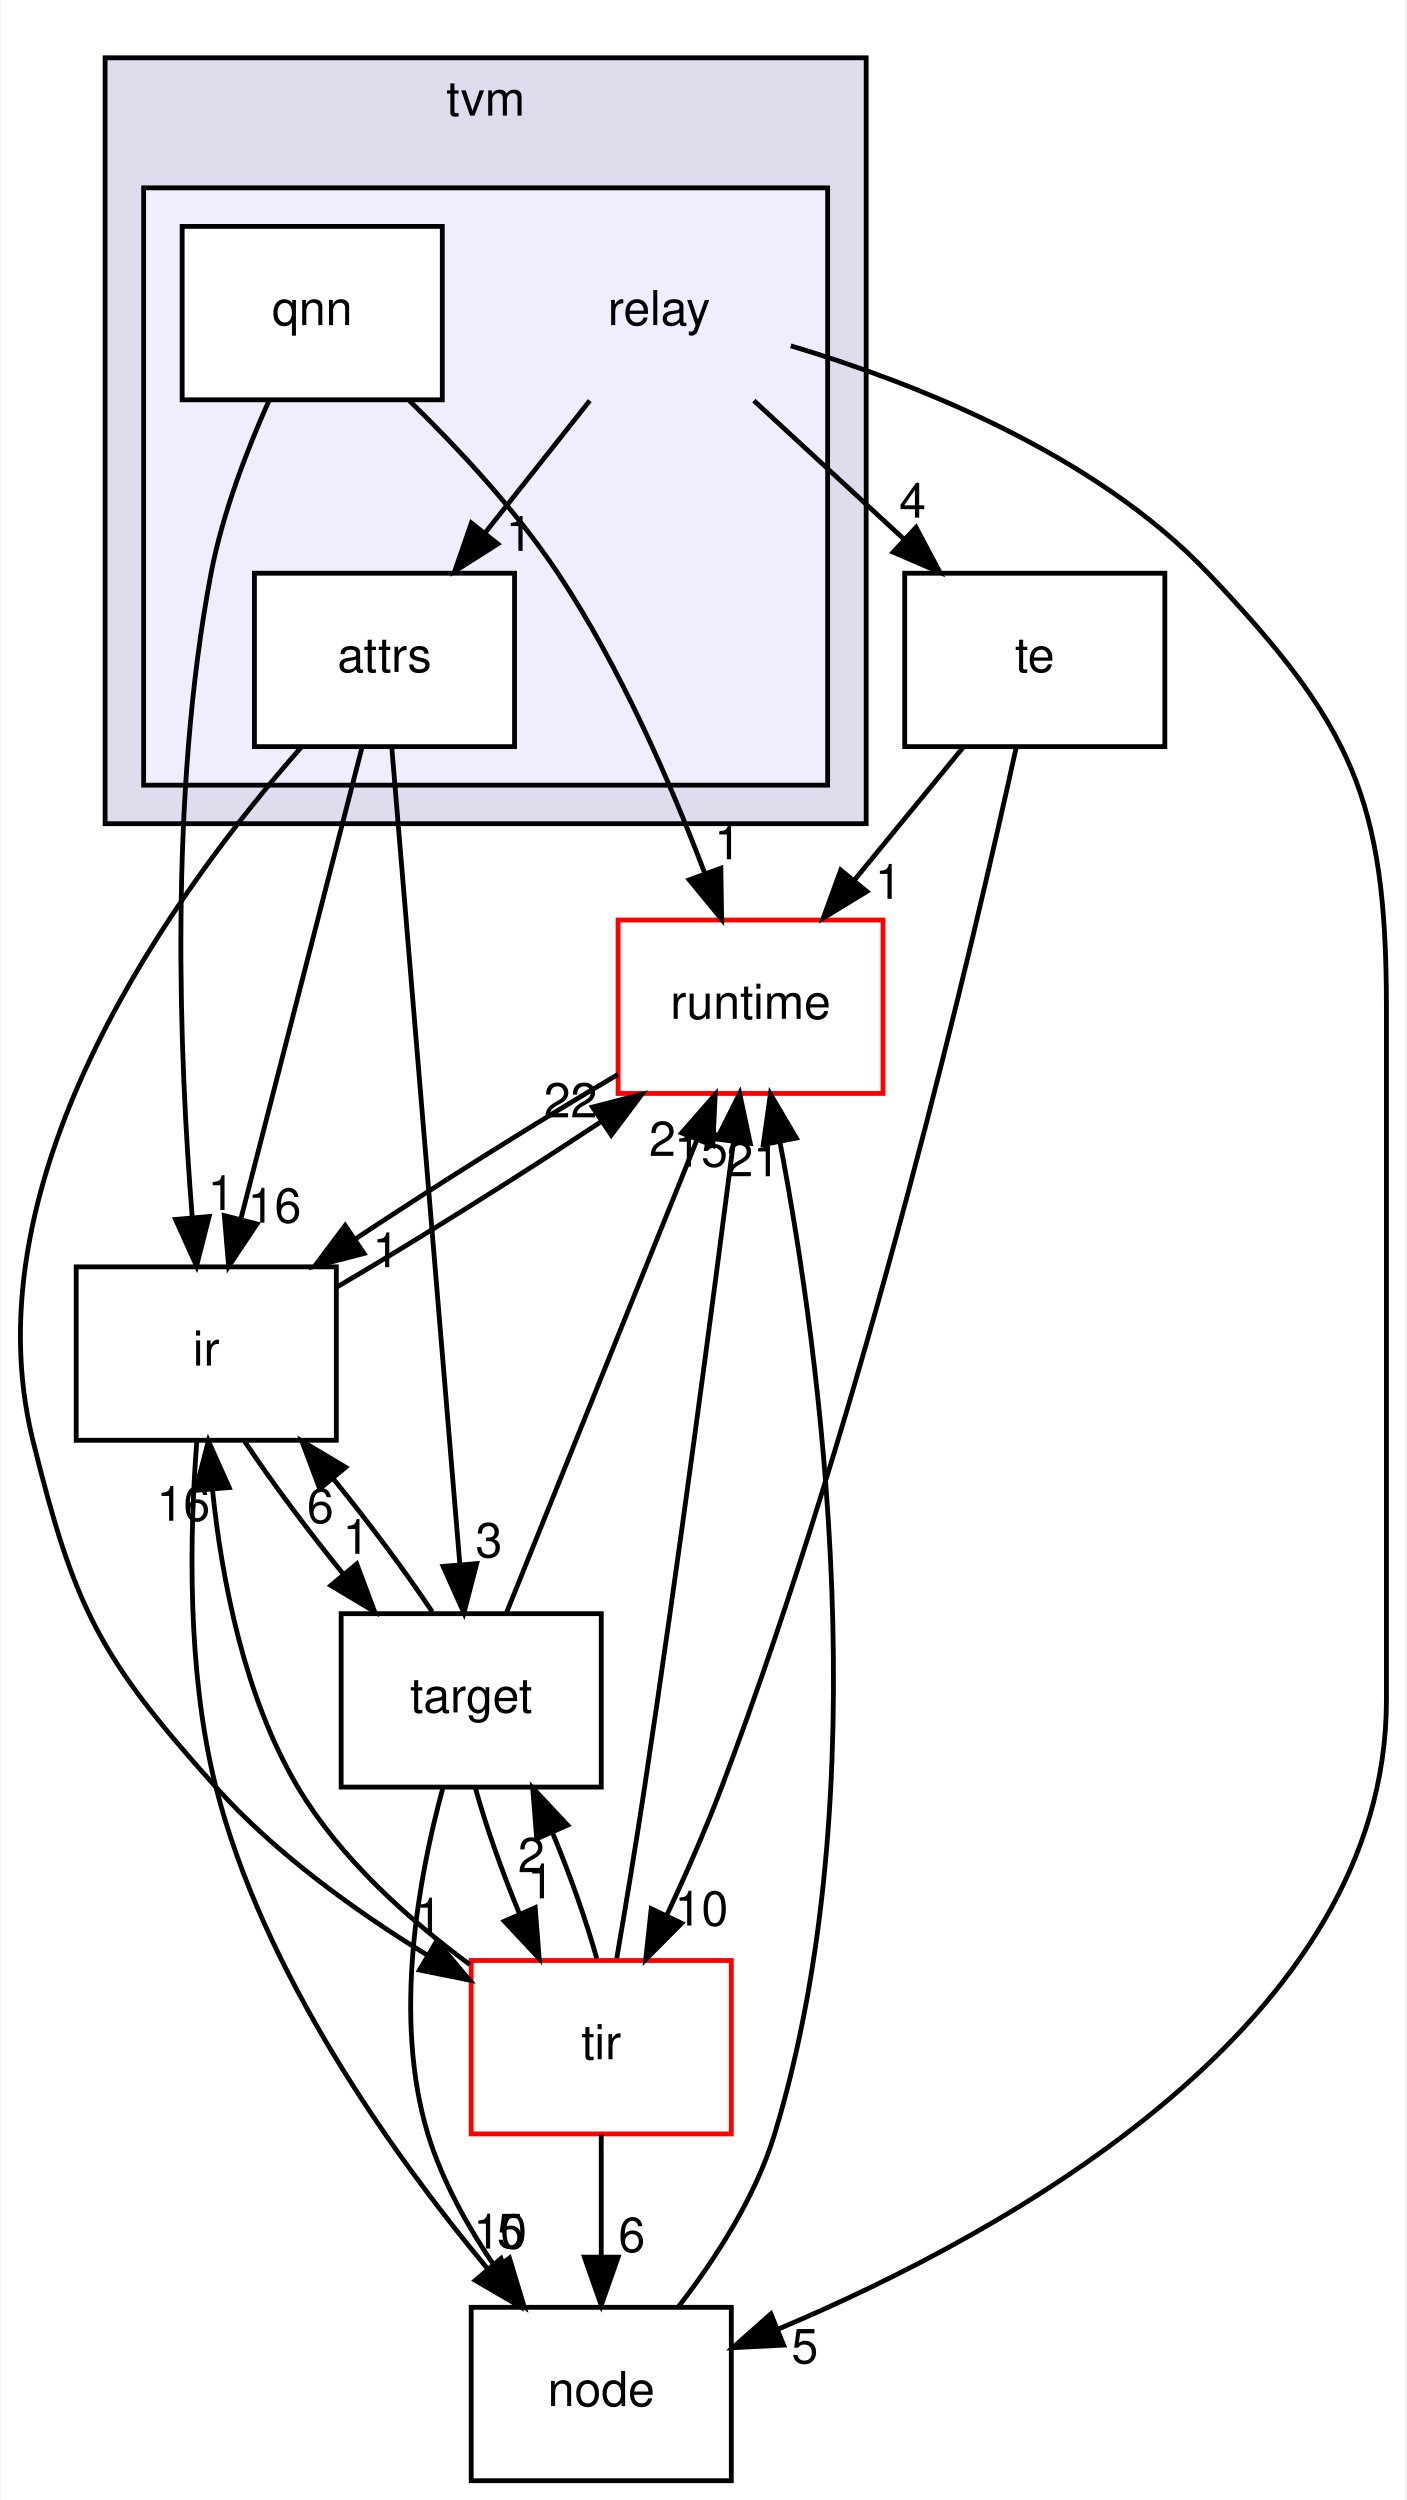
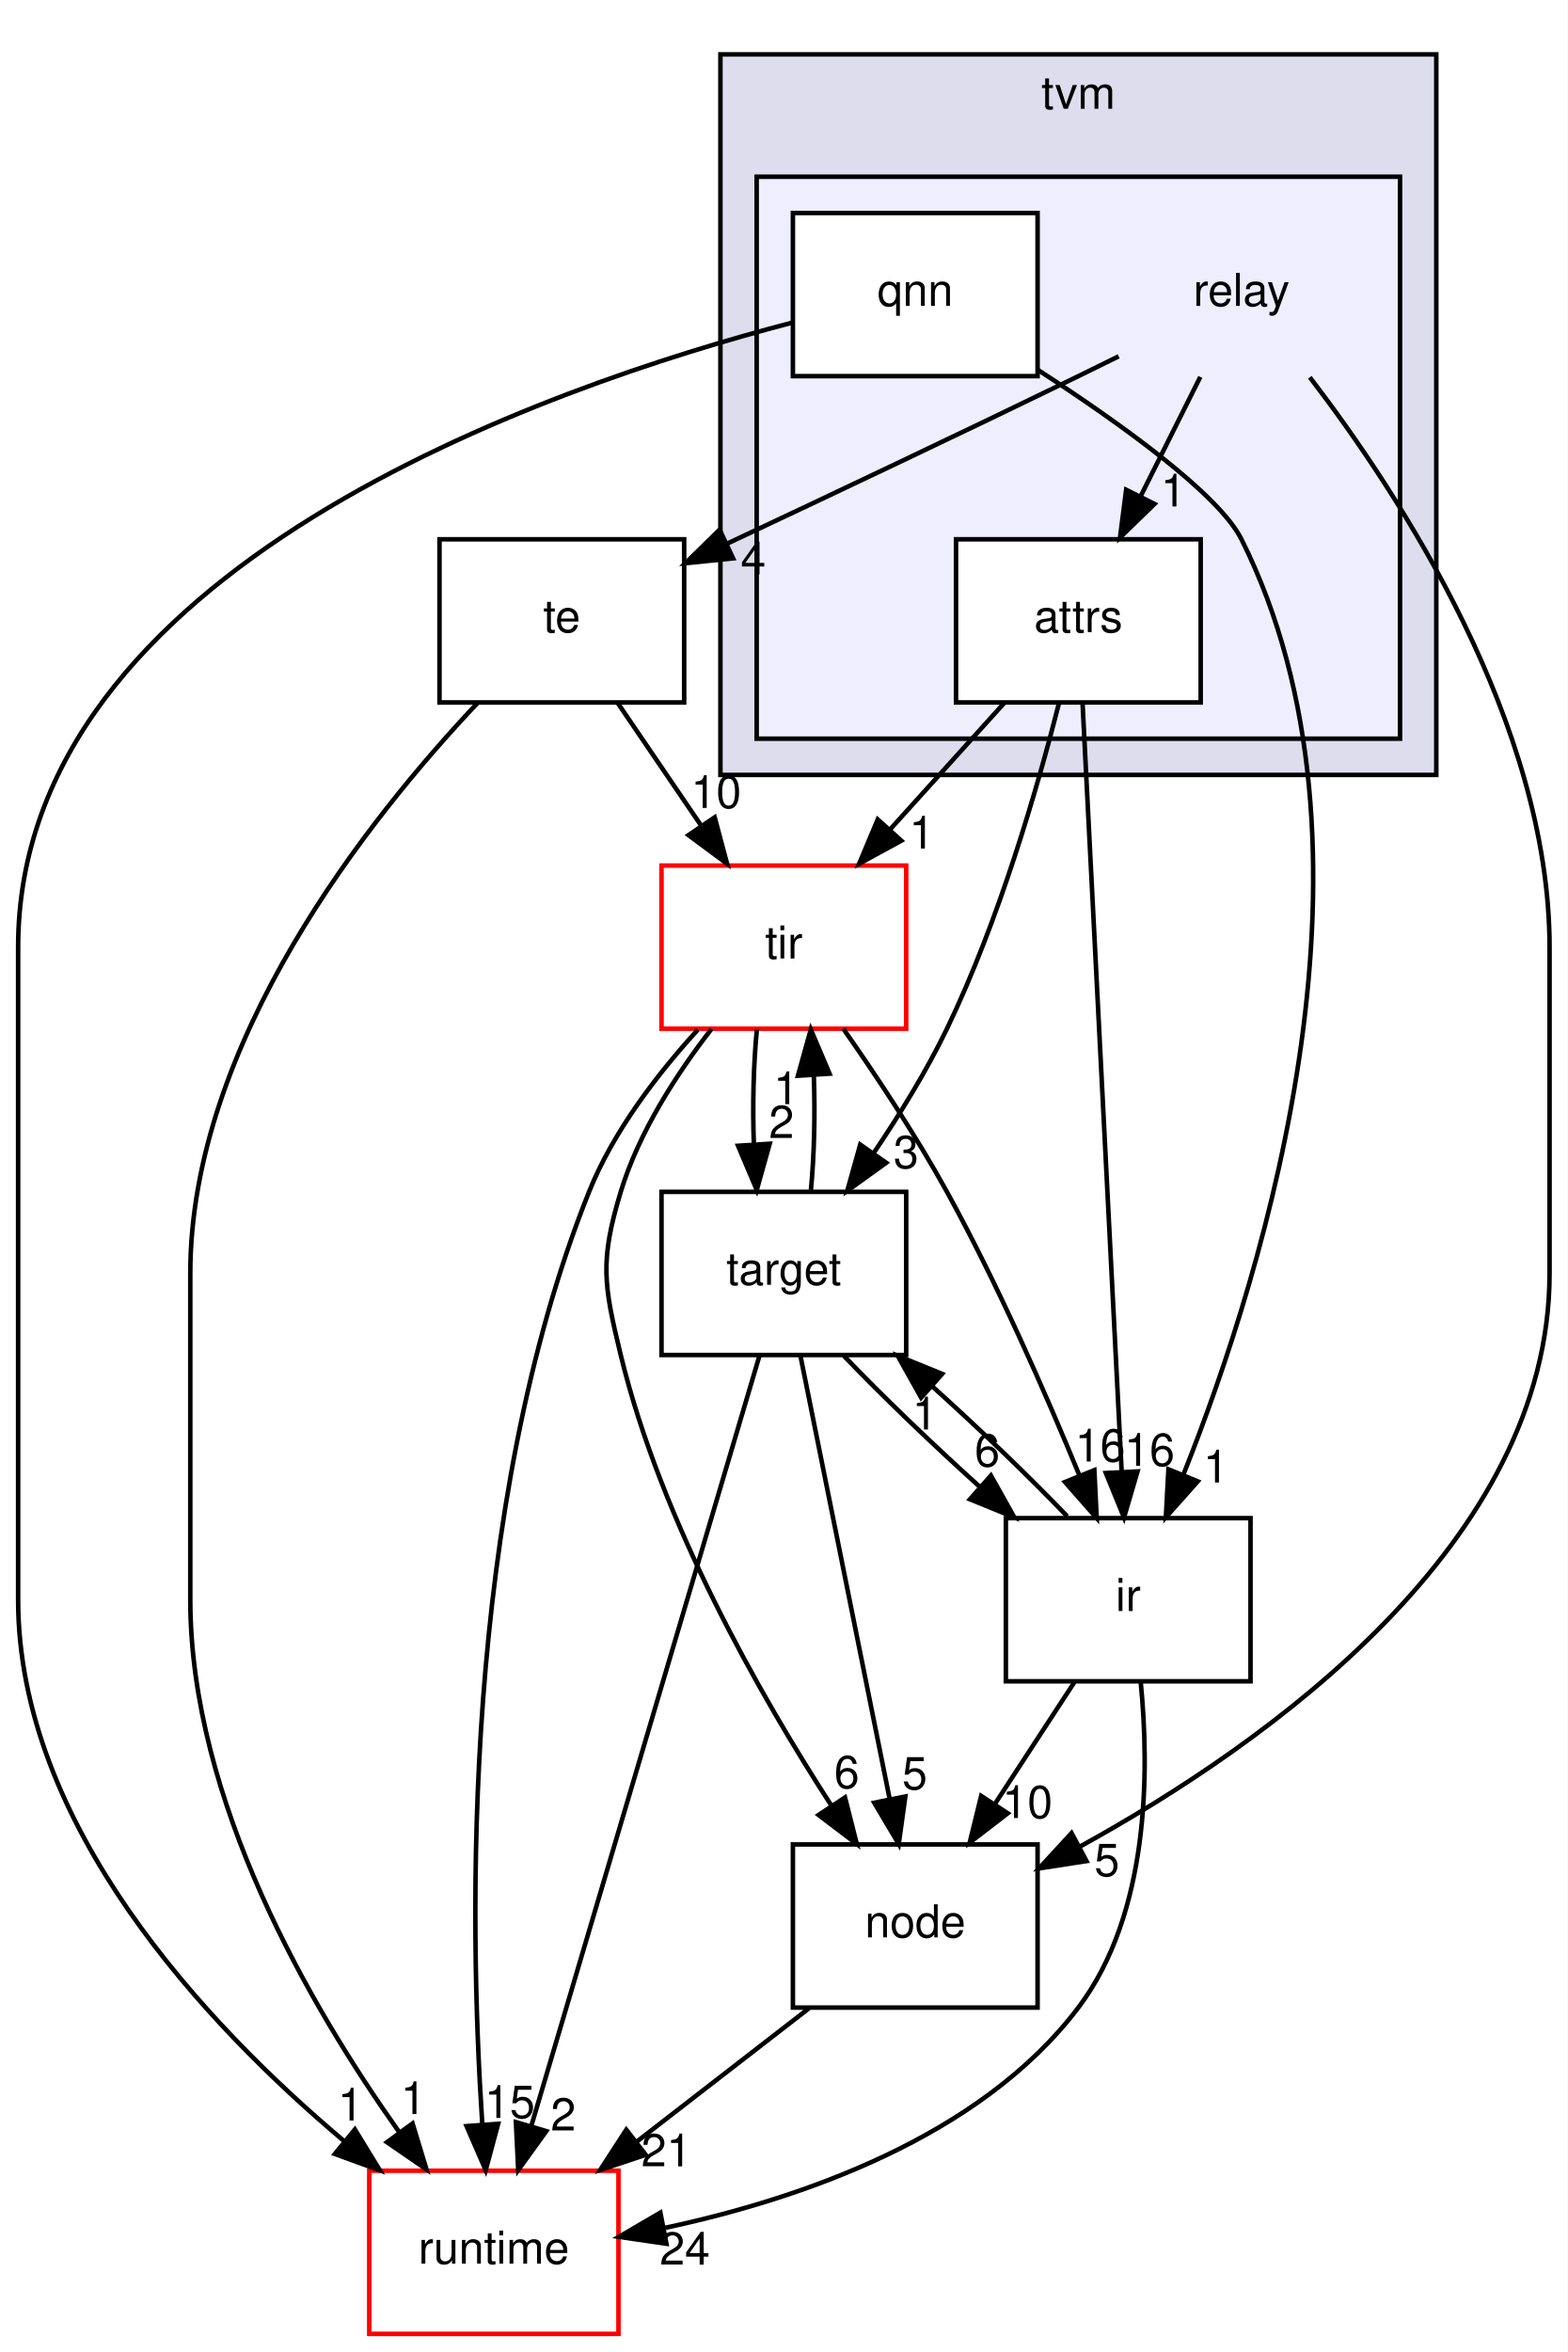
- <svg xmlns="http://www.w3.org/2000/svg" xmlns:xlink="http://www.w3.org/1999/xlink" width="292pt" height="519pt" viewBox="0.00 0.00 291.64 519.00">
+ <svg xmlns="http://www.w3.org/2000/svg" xmlns:xlink="http://www.w3.org/1999/xlink" width="346pt" height="519pt" viewBox="0.00 0.00 346.00 519.00">
  <g id="graph0" class="graph" transform="scale(1 1) rotate(0) translate(4 515)">
-     <polygon fill="#ffffff" stroke="transparent" points="-4,4 -4,-515 287.639,-515 287.639,4 -4,4" />
+     <polygon fill="#ffffff" stroke="transparent" points="-4,4 -4,-515 342,-515 342,4 -4,4" />
    <g id="clust1" class="cluster">
      <g id="a_clust1">
        <a xlink:href="dir_b4c7d8e826c599ba55146c099a14beb5.html" target="_top" xlink:title="tvm">
-           <polygon fill="#ddddee" stroke="#000000" points="17.639,-344 17.639,-503 175.639,-503 175.639,-344 17.639,-344" />
-           <text text-anchor="middle" x="96.639" y="-491" font-family="Helvetica,sans-Serif" font-size="10.00" fill="#000000">tvm</text>
+           <polygon fill="#ddddee" stroke="#000000" points="155,-344 155,-503 313,-503 313,-344 155,-344" />
+           <text text-anchor="middle" x="234" y="-491" font-family="Helvetica,sans-Serif" font-size="10.00" fill="#000000">tvm</text>
        </a>
      </g>
    </g>
    <g id="clust2" class="cluster">
      <g id="a_clust2">
        <a xlink:href="dir_63946bee875c6d52bce55e72a67a86ad.html" target="_top">
-           <polygon fill="#eeeeff" stroke="#000000" points="25.639,-352 25.639,-476 167.639,-476 167.639,-352 25.639,-352" />
+           <polygon fill="#eeeeff" stroke="#000000" points="163,-352 163,-476 305,-476 305,-352 163,-352" />
        </a>
      </g>
    </g>
    <g id="node1" class="node">
-       <text text-anchor="middle" x="132.639" y="-447.5" font-family="Helvetica,sans-Serif" font-size="10.00" fill="#000000">relay</text>
+       <text text-anchor="middle" x="270" y="-447.5" font-family="Helvetica,sans-Serif" font-size="10.00" fill="#000000">relay</text>
    </g>
    <g id="node2" class="node">
      <g id="a_node2">
        <a xlink:href="dir_519be2d4a83a987dbf989f1de527b870.html" target="_top" xlink:title="attrs">
-           <polygon fill="#ffffff" stroke="#000000" points="102.639,-396 48.639,-396 48.639,-360 102.639,-360 102.639,-396" />
-           <text text-anchor="middle" x="75.639" y="-375.5" font-family="Helvetica,sans-Serif" font-size="10.00" fill="#000000">attrs</text>
+           <polygon fill="#ffffff" stroke="#000000" points="261,-396 207,-396 207,-360 261,-360 261,-396" />
+           <text text-anchor="middle" x="234" y="-375.5" font-family="Helvetica,sans-Serif" font-size="10.00" fill="#000000">attrs</text>
        </a>
      </g>
    </g>
    <g id="edge1" class="edge">
-       <path fill="none" stroke="#000000" d="M118.256,-431.831C111.691,-423.539 103.788,-413.557 96.581,-404.453" />
-       <polygon fill="#000000" stroke="#000000" points="99.168,-402.081 90.216,-396.413 93.679,-406.426 99.168,-402.081" />
+       <path fill="none" stroke="#000000" d="M260.916,-431.831C256.938,-423.877 252.185,-414.369 247.786,-405.572" />
+       <polygon fill="#000000" stroke="#000000" points="250.809,-403.792 243.207,-396.413 244.548,-406.923 250.809,-403.792" />
      <g id="a_edge1-headlabel">
-         <a xlink:href="dir_000005_000014.html" target="_top" xlink:title="1">
-           <text text-anchor="middle" x="103.625" y="-400.637" font-family="Helvetica,sans-Serif" font-size="10.00" fill="#000000">1</text>
+         <a xlink:href="dir_000005_000013.html" target="_top" xlink:title="1">
+           <text text-anchor="middle" x="254.956" y="-403.238" font-family="Helvetica,sans-Serif" font-size="10.00" fill="#000000">1</text>
        </a>
      </g>
    </g>
    <g id="node4" class="node">
      <g id="a_node4">
        <a xlink:href="dir_f97d855a3173728370e632aa77170e34.html" target="_top" xlink:title="te">
-           <polygon fill="none" stroke="#000000" points="237.639,-396 183.639,-396 183.639,-360 237.639,-360 237.639,-396" />
-           <text text-anchor="middle" x="210.639" y="-375.5" font-family="Helvetica,sans-Serif" font-size="10.00" fill="#000000">te</text>
+           <polygon fill="none" stroke="#000000" points="147,-396 93,-396 93,-360 147,-360 147,-396" />
+           <text text-anchor="middle" x="120" y="-375.5" font-family="Helvetica,sans-Serif" font-size="10.00" fill="#000000">te</text>
        </a>
      </g>
    </g>
    <g id="edge2" class="edge">
-       <path fill="none" stroke="#000000" d="M152.322,-431.831C161.744,-423.134 173.179,-412.578 183.419,-403.127" />
-       <polygon fill="#000000" stroke="#000000" points="185.989,-405.517 190.963,-396.163 181.241,-400.374 185.989,-405.517" />
+       <path fill="none" stroke="#000000" d="M242.904,-436.375C239.904,-434.889 236.89,-433.407 234,-432 208.156,-419.42 178.846,-405.545 156.418,-395.01" />
+       <polygon fill="#000000" stroke="#000000" points="157.798,-391.791 147.258,-390.713 154.825,-398.128 157.798,-391.791" />
      <g id="a_edge2-headlabel">
-         <a xlink:href="dir_000005_000033.html" target="_top" xlink:title="4">
-           <text text-anchor="middle" x="185.273" y="-407.542" font-family="Helvetica,sans-Serif" font-size="10.00" fill="#000000">4</text>
+         <a xlink:href="dir_000005_000032.html" target="_top" xlink:title="4">
+           <text text-anchor="middle" x="162.258" y="-388.247" font-family="Helvetica,sans-Serif" font-size="10.00" fill="#000000">4</text>
        </a>
      </g>
    </g>
    <g id="node6" class="node">
      <g id="a_node6">
        <a xlink:href="dir_6cd4295f6ad5aa17e5b568d0e5b190e5.html" target="_top" xlink:title="node">
-           <polygon fill="none" stroke="#000000" points="147.639,-36 93.639,-36 93.639,0 147.639,0 147.639,-36" />
-           <text text-anchor="middle" x="120.639" y="-15.5" font-family="Helvetica,sans-Serif" font-size="10.00" fill="#000000">node</text>
+           <polygon fill="none" stroke="#000000" points="225,-108 171,-108 171,-72 225,-72 225,-108" />
+           <text text-anchor="middle" x="198" y="-87.5" font-family="Helvetica,sans-Serif" font-size="10.00" fill="#000000">node</text>
        </a>
      </g>
    </g>
    <g id="edge3" class="edge">
-       <path fill="none" stroke="#000000" d="M159.981,-443.208C185.457,-435.6 222.971,-420.94 246.639,-396 276.41,-364.629 283.639,-349.248 283.639,-306 283.639,-306 283.639,-306 283.639,-162 283.639,-95.057 205.466,-51.772 157.393,-31.483" />
-       <polygon fill="#000000" stroke="#000000" points="158.503,-28.156 147.922,-27.617 155.857,-34.637 158.503,-28.156" />
+       <path fill="none" stroke="#000000" d="M285.091,-431.748C305.125,-405.607 338,-355.212 338,-306 338,-306 338,-306 338,-234 338,-174.516 275.828,-130.364 234.347,-107.525" />
+       <polygon fill="#000000" stroke="#000000" points="235.796,-104.332 225.326,-102.712 232.501,-110.507 235.796,-104.332" />
      <g id="a_edge3-headlabel">
-         <a xlink:href="dir_000005_000020.html" target="_top" xlink:title="5">
-           <text text-anchor="middle" x="162.904" y="-24.386" font-family="Helvetica,sans-Serif" font-size="10.00" fill="#000000">5</text>
+         <a xlink:href="dir_000005_000019.html" target="_top" xlink:title="5">
+           <text text-anchor="middle" x="240.304" y="-101.019" font-family="Helvetica,sans-Serif" font-size="10.00" fill="#000000">5</text>
        </a>
      </g>
    </g>
    <g id="node5" class="node">
      <g id="a_node5">
        <a xlink:href="dir_5da96592f3a7c442b838b075c58254c2.html" target="_top" xlink:title="target">
-           <polygon fill="none" stroke="#000000" points="120.639,-180 66.639,-180 66.639,-144 120.639,-144 120.639,-180" />
-           <text text-anchor="middle" x="93.639" y="-159.5" font-family="Helvetica,sans-Serif" font-size="10.00" fill="#000000">target</text>
+           <polygon fill="none" stroke="#000000" points="196,-252 142,-252 142,-216 196,-216 196,-252" />
+           <text text-anchor="middle" x="169" y="-231.5" font-family="Helvetica,sans-Serif" font-size="10.00" fill="#000000">target</text>
        </a>
      </g>
    </g>
    <g id="edge4" class="edge">
-       <path fill="none" stroke="#000000" d="M77.143,-359.955C80.28,-322.314 87.54,-235.187 91.295,-190.125" />
-       <polygon fill="#000000" stroke="#000000" points="94.784,-190.401 92.127,-180.145 87.809,-189.82 94.784,-190.401" />
+       <path fill="none" stroke="#000000" d="M229.731,-359.849C225,-341.261 216.493,-311.8 205,-288 200.491,-278.662 194.571,-269.059 188.838,-260.589" />
+       <polygon fill="#000000" stroke="#000000" points="191.594,-258.423 182.998,-252.23 185.856,-262.432 191.594,-258.423" />
      <g id="a_edge4-headlabel">
-         <a xlink:href="dir_000014_000032.html" target="_top" xlink:title="3">
-           <text text-anchor="middle" x="97.315" y="-191.719" font-family="Helvetica,sans-Serif" font-size="10.00" fill="#000000">3</text>
+         <a xlink:href="dir_000013_000031.html" target="_top" xlink:title="3">
+           <text text-anchor="middle" x="195.981" y="-257.243" font-family="Helvetica,sans-Serif" font-size="10.00" fill="#000000">3</text>
        </a>
      </g>
    </g>
    <g id="node8" class="node">
      <g id="a_node8">
        <a xlink:href="dir_dc867ff9a37cad1764f1670dc7eba6c1.html" target="_top" xlink:title="ir">
-           <polygon fill="none" stroke="#000000" points="65.639,-252 11.639,-252 11.639,-216 65.639,-216 65.639,-252" />
-           <text text-anchor="middle" x="38.639" y="-231.5" font-family="Helvetica,sans-Serif" font-size="10.00" fill="#000000">ir</text>
+           <polygon fill="none" stroke="#000000" points="272,-180 218,-180 218,-144 272,-144 272,-180" />
+           <text text-anchor="middle" x="245" y="-159.5" font-family="Helvetica,sans-Serif" font-size="10.00" fill="#000000">ir</text>
        </a>
      </g>
    </g>
    <g id="edge5" class="edge">
-       <path fill="none" stroke="#000000" d="M70.953,-359.762C64.614,-335.093 53.249,-290.86 45.827,-261.973" />
-       <polygon fill="#000000" stroke="#000000" points="49.166,-260.904 43.287,-252.09 42.386,-262.646 49.166,-260.904" />
+       <path fill="none" stroke="#000000" d="M234.919,-359.955C236.832,-322.394 241.254,-235.554 243.553,-190.41" />
+       <polygon fill="#000000" stroke="#000000" points="247.063,-190.31 244.076,-180.145 240.072,-189.954 247.063,-190.31" />
      <g id="a_edge5-headlabel">
-         <a xlink:href="dir_000014_000007.html" target="_top" xlink:title="16">
-           <text text-anchor="middle" x="52.81" y="-261.179" font-family="Helvetica,sans-Serif" font-size="10.00" fill="#000000">16</text>
+         <a xlink:href="dir_000013_000007.html" target="_top" xlink:title="16">
+           <text text-anchor="middle" x="249.716" y="-191.544" font-family="Helvetica,sans-Serif" font-size="10.00" fill="#000000">16</text>
        </a>
      </g>
    </g>
    <g id="node9" class="node">
      <g id="a_node9">
        <a xlink:href="dir_72c2f11201cd7636dc7624de0754daa5.html" target="_top" xlink:title="tir">
-           <polygon fill="#ffffff" stroke="#ff0000" points="147.639,-108 93.639,-108 93.639,-72 147.639,-72 147.639,-108" />
-           <text text-anchor="middle" x="120.639" y="-87.5" font-family="Helvetica,sans-Serif" font-size="10.00" fill="#000000">tir</text>
+           <polygon fill="#ffffff" stroke="#ff0000" points="196,-324 142,-324 142,-288 196,-288 196,-324" />
+           <text text-anchor="middle" x="169" y="-303.5" font-family="Helvetica,sans-Serif" font-size="10.00" fill="#000000">tir</text>
        </a>
      </g>
    </g>
    <g id="edge6" class="edge">
-       <path fill="none" stroke="#000000" d="M58.325,-359.839C32.674,-330.681 -11.008,-271.096 2.639,-216 11.339,-180.878 16.474,-170.931 40.639,-144 52.965,-130.263 69.493,-118.351 84.326,-109.236" />
-       <polygon fill="#000000" stroke="#000000" points="86.467,-112.036 93.29,-103.931 82.901,-106.012 86.467,-112.036" />
+       <path fill="none" stroke="#000000" d="M217.598,-359.831C209.958,-351.369 200.732,-341.149 192.379,-331.897" />
+       <polygon fill="#000000" stroke="#000000" points="194.922,-329.491 185.623,-324.413 189.726,-334.181 194.922,-329.491" />
      <g id="a_edge6-headlabel">
-         <a xlink:href="dir_000014_000011.html" target="_top" xlink:title="1">
-           <text text-anchor="middle" x="84.82" y="-113.811" font-family="Helvetica,sans-Serif" font-size="10.00" fill="#000000">1</text>
+         <a xlink:href="dir_000013_000011.html" target="_top" xlink:title="1">
+           <text text-anchor="middle" x="199.438" y="-327.756" font-family="Helvetica,sans-Serif" font-size="10.00" fill="#000000">1</text>
        </a>
      </g>
    </g>
    <g id="node3" class="node">
      <g id="a_node3">
        <a xlink:href="dir_d523279167051dc3aad9a40981221f4d.html" target="_top" xlink:title="qnn">
-           <polygon fill="#ffffff" stroke="#000000" points="87.639,-468 33.639,-468 33.639,-432 87.639,-432 87.639,-468" />
-           <text text-anchor="middle" x="60.639" y="-447.5" font-family="Helvetica,sans-Serif" font-size="10.00" fill="#000000">qnn</text>
+           <polygon fill="#ffffff" stroke="#000000" points="225,-468 171,-468 171,-432 225,-432 225,-468" />
+           <text text-anchor="middle" x="198" y="-447.5" font-family="Helvetica,sans-Serif" font-size="10.00" fill="#000000">qnn</text>
        </a>
      </g>
    </g>
    <g id="node7" class="node">
      <g id="a_node7">
        <a xlink:href="dir_404558507ed35459f0d7a6d81d8c508d.html" target="_top" xlink:title="runtime">
-           <polygon fill="#ffffff" stroke="#ff0000" points="179.139,-324 124.139,-324 124.139,-288 179.139,-288 179.139,-324" />
-           <text text-anchor="middle" x="151.639" y="-303.5" font-family="Helvetica,sans-Serif" font-size="10.00" fill="#000000">runtime</text>
+           <polygon fill="#ffffff" stroke="#ff0000" points="132.5,-36 77.5,-36 77.5,0 132.5,0 132.5,-36" />
+           <text text-anchor="middle" x="105" y="-15.5" font-family="Helvetica,sans-Serif" font-size="10.00" fill="#000000">runtime</text>
+         </a>
+       </g>
+     </g>
+     <g id="edge21" class="edge">
+       <path fill="none" stroke="#000000" d="M170.884,-443.815C116.657,-429.666 0,-389.522 0,-306 0,-306 0,-306 0,-162 0,-112.438 41.111,-68.52 71.884,-42.588" />
+       <polygon fill="#000000" stroke="#000000" points="74.323,-45.114 79.85,-36.075 69.893,-39.695 74.323,-45.114" />
+       <g id="a_edge21-headlabel">
+         <a xlink:href="dir_000010_000008.html" target="_top" xlink:title="1">
+           <text text-anchor="middle" x="73.338" y="-47.088" font-family="Helvetica,sans-Serif" font-size="10.00" fill="#000000">1</text>
        </a>
      </g>
    </g>
    <g id="edge22" class="edge">
-       <path fill="none" stroke="#000000" d="M80.763,-431.866C90.927,-421.972 102.919,-409.094 111.639,-396 124.594,-376.547 135.119,-352.21 142.114,-333.75" />
-       <polygon fill="#000000" stroke="#000000" points="145.471,-334.76 145.631,-324.167 138.9,-332.349 145.471,-334.76" />
+       <path fill="none" stroke="#000000" d="M225.166,-433.315C243.429,-421.452 265.039,-405.923 270,-396 303.974,-328.053 275.407,-235.364 257.227,-189.719" />
+       <polygon fill="#000000" stroke="#000000" points="260.353,-188.118 253.311,-180.201 253.879,-190.781 260.353,-188.118" />
      <g id="a_edge22-headlabel">
-         <a xlink:href="dir_000010_000008.html" target="_top" xlink:title="1">
-           <text text-anchor="middle" x="146.899" y="-336.613" font-family="Helvetica,sans-Serif" font-size="10.00" fill="#000000">1</text>
-         </a>
-       </g>
-     </g>
-     <g id="edge23" class="edge">
-       <path fill="none" stroke="#000000" d="M51.731,-431.999C47.139,-421.726 42.014,-408.45 39.639,-396 30.83,-349.832 33.096,-294.909 35.731,-262.333" />
-       <polygon fill="#000000" stroke="#000000" points="39.234,-262.455 36.623,-252.187 32.261,-261.842 39.234,-262.455" />
-       <g id="a_edge23-headlabel">
        <a xlink:href="dir_000010_000007.html" target="_top" xlink:title="1">
-           <text text-anchor="middle" x="41.747" y="-263.785" font-family="Helvetica,sans-Serif" font-size="10.00" fill="#000000">1</text>
+           <text text-anchor="middle" x="264.346" y="-187.862" font-family="Helvetica,sans-Serif" font-size="10.00" fill="#000000">1</text>
        </a>
      </g>
    </g>
    <g id="edge7" class="edge">
-       <path fill="none" stroke="#000000" d="M195.751,-359.831C188.886,-351.454 180.609,-341.353 173.088,-332.175" />
-       <polygon fill="#000000" stroke="#000000" points="175.773,-329.93 166.728,-324.413 170.359,-334.366 175.773,-329.93" />
+       <path fill="none" stroke="#000000" d="M101.393,-359.872C77.2,-334.266 38,-284.921 38,-234 38,-234 38,-234 38,-162 38,-117.712 64.374,-72.313 84.028,-44.63" />
+       <polygon fill="#000000" stroke="#000000" points="87.05,-46.426 90.13,-36.289 81.401,-42.293 87.05,-46.426" />
      <g id="a_edge7-headlabel">
-         <a xlink:href="dir_000033_000008.html" target="_top" xlink:title="1">
-           <text text-anchor="middle" x="180.248" y="-328.41" font-family="Helvetica,sans-Serif" font-size="10.00" fill="#000000">1</text>
+         <a xlink:href="dir_000032_000008.html" target="_top" xlink:title="1">
+           <text text-anchor="middle" x="87.219" y="-48.504" font-family="Helvetica,sans-Serif" font-size="10.00" fill="#000000">1</text>
        </a>
      </g>
    </g>
    <g id="edge8" class="edge">
-       <path fill="none" stroke="#000000" d="M206.759,-359.734C198.03,-319.85 175.27,-222.273 145.639,-144 142.291,-135.155 138.14,-125.73 134.189,-117.272" />
-       <polygon fill="#000000" stroke="#000000" points="137.333,-115.732 129.867,-108.215 131.015,-118.747 137.333,-115.732" />
+       <path fill="none" stroke="#000000" d="M132.365,-359.831C137.951,-351.623 144.663,-341.761 150.807,-332.732" />
+       <polygon fill="#000000" stroke="#000000" points="153.736,-334.65 156.469,-324.413 147.949,-330.711 153.736,-334.65" />
      <g id="a_edge8-headlabel">
-         <a xlink:href="dir_000033_000011.html" target="_top" xlink:title="10">
-           <text text-anchor="middle" x="141.443" y="-115.253" font-family="Helvetica,sans-Serif" font-size="10.00" fill="#000000">10</text>
+         <a xlink:href="dir_000032_000011.html" target="_top" xlink:title="10">
+           <text text-anchor="middle" x="154.061" y="-336.719" font-family="Helvetica,sans-Serif" font-size="10.00" fill="#000000">10</text>
        </a>
      </g>
    </g>
    <g id="edge9" class="edge">
-       <path fill="none" stroke="#000000" d="M87.72,-143.668C82.694,-125.191 77.358,-96.047 84.639,-72 87.596,-62.236 92.964,-52.623 98.669,-44.276" />
-       <polygon fill="#000000" stroke="#000000" points="101.581,-46.224 104.649,-36.083 95.926,-42.097 101.581,-46.224" />
+       <path fill="none" stroke="#000000" d="M172.673,-215.762C177.641,-191.093 186.549,-146.86 192.367,-117.973" />
+       <polygon fill="#000000" stroke="#000000" points="195.814,-118.584 194.357,-108.09 188.952,-117.202 195.814,-118.584" />
      <g id="a_edge9-headlabel">
-         <a xlink:href="dir_000032_000020.html" target="_top" xlink:title="5">
-           <text text-anchor="middle" x="101.755" y="-48.301" font-family="Helvetica,sans-Serif" font-size="10.00" fill="#000000">5</text>
+         <a xlink:href="dir_000031_000019.html" target="_top" xlink:title="5">
+           <text text-anchor="middle" x="197.887" y="-120.168" font-family="Helvetica,sans-Serif" font-size="10.00" fill="#000000">5</text>
        </a>
      </g>
    </g>
    <g id="edge10" class="edge">
-       <path fill="none" stroke="#000000" d="M100.925,-180.09C110.873,-204.788 128.799,-249.293 140.455,-278.233" />
-       <polygon fill="#000000" stroke="#000000" points="137.311,-279.794 144.293,-287.762 143.804,-277.179 137.311,-279.794" />
+       <path fill="none" stroke="#000000" d="M163.654,-215.956C152.477,-178.235 126.576,-90.819 113.249,-45.84" />
+       <polygon fill="#000000" stroke="#000000" points="116.573,-44.739 110.376,-36.145 109.862,-46.727 116.573,-44.739" />
      <g id="a_edge10-headlabel">
-         <a xlink:href="dir_000032_000008.html" target="_top" xlink:title="2">
-           <text text-anchor="middle" x="133.334" y="-275.021" font-family="Helvetica,sans-Serif" font-size="10.00" fill="#000000">2</text>
+         <a xlink:href="dir_000031_000008.html" target="_top" xlink:title="2">
+           <text text-anchor="middle" x="120.317" y="-44.879" font-family="Helvetica,sans-Serif" font-size="10.00" fill="#000000">2</text>
        </a>
      </g>
    </g>
    <g id="edge11" class="edge">
-       <path fill="none" stroke="#000000" d="M85.549,-180.413C79.929,-188.824 72.385,-198.932 64.938,-208.092" />
-       <polygon fill="#000000" stroke="#000000" points="62.197,-205.914 58.47,-215.831 67.569,-210.403 62.197,-205.914" />
+       <path fill="none" stroke="#000000" d="M182.226,-215.831C190.641,-207.048 201.744,-196.371 212.317,-186.849" />
+       <polygon fill="#000000" stroke="#000000" points="214.705,-189.41 219.876,-180.163 210.067,-184.166 214.705,-189.41" />
      <g id="a_edge11-headlabel">
-         <a xlink:href="dir_000032_000007.html" target="_top" xlink:title="6">
-           <text text-anchor="middle" x="62.324" y="-198.835" font-family="Helvetica,sans-Serif" font-size="10.00" fill="#000000">6</text>
+         <a xlink:href="dir_000031_000007.html" target="_top" xlink:title="6">
+           <text text-anchor="middle" x="213.893" y="-191.418" font-family="Helvetica,sans-Serif" font-size="10.00" fill="#000000">6</text>
        </a>
      </g>
    </g>
    <g id="edge12" class="edge">
-       <path fill="none" stroke="#000000" d="M94.5,-143.831C96.708,-135.877 100.063,-126.369 103.717,-117.572" />
-       <polygon fill="#000000" stroke="#000000" points="106.923,-118.975 107.758,-108.413 100.519,-116.149 106.923,-118.975" />
+       <path fill="none" stroke="#000000" d="M174.976,-252.413C175.707,-260.059 175.92,-269.108 175.615,-277.573" />
+       <polygon fill="#000000" stroke="#000000" points="172.105,-277.626 174.952,-287.831 179.09,-278.078 172.105,-277.626" />
      <g id="a_edge12-headlabel">
-         <a xlink:href="dir_000032_000011.html" target="_top" xlink:title="1">
-           <text text-anchor="middle" x="108.07" y="-120.91" font-family="Helvetica,sans-Serif" font-size="10.00" fill="#000000">1</text>
+         <a xlink:href="dir_000031_000011.html" target="_top" xlink:title="1">
+           <text text-anchor="middle" x="169.503" y="-271.356" font-family="Helvetica,sans-Serif" font-size="10.00" fill="#000000">1</text>
        </a>
      </g>
    </g>
    <g id="edge13" class="edge">
-       <path fill="none" stroke="#000000" d="M136.63,-36.083C144.293,-45.963 152.656,-58.844 156.639,-72 178.333,-143.649 166.213,-233.361 157.713,-278.032" />
-       <polygon fill="#000000" stroke="#000000" points="154.273,-277.384 155.757,-287.874 161.139,-278.748 154.273,-277.384" />
+       <path fill="none" stroke="#000000" d="M174.532,-71.831C162.967,-62.878 148.86,-51.956 136.382,-42.295" />
+       <polygon fill="#000000" stroke="#000000" points="138.51,-39.517 128.46,-36.163 134.225,-45.052 138.51,-39.517" />
      <g id="a_edge13-headlabel">
-         <a xlink:href="dir_000020_000008.html" target="_top" xlink:title="21">
-           <text text-anchor="middle" x="152.189" y="-270.805" font-family="Helvetica,sans-Serif" font-size="10.00" fill="#000000">21</text>
+         <a xlink:href="dir_000019_000008.html" target="_top" xlink:title="21">
+           <text text-anchor="middle" x="143.091" y="-36.972" font-family="Helvetica,sans-Serif" font-size="10.00" fill="#000000">21</text>
        </a>
      </g>
    </g>
    <g id="edge14" class="edge">
-       <path fill="none" stroke="#000000" d="M124.102,-291.947C107.604,-282.259 86.712,-269.141 69.655,-257.837" />
-       <polygon fill="#000000" stroke="#000000" points="71.382,-254.781 61.128,-252.119 67.484,-260.595 71.382,-254.781" />
+       <path fill="none" stroke="#000000" d="M231.54,-180.413C223.14,-189.164 212.122,-199.752 201.631,-209.198" />
+       <polygon fill="#000000" stroke="#000000" points="199.303,-206.585 194.13,-215.831 203.94,-211.828 199.303,-206.585" />
      <g id="a_edge14-headlabel">
-         <a xlink:href="dir_000008_000007.html" target="_top" xlink:title="1">
-           <text text-anchor="middle" x="75.949" y="-251.925" font-family="Helvetica,sans-Serif" font-size="10.00" fill="#000000">1</text>
+         <a xlink:href="dir_000007_000031.html" target="_top" xlink:title="1">
+           <text text-anchor="middle" x="200.114" y="-199.577" font-family="Helvetica,sans-Serif" font-size="10.00" fill="#000000">1</text>
        </a>
      </g>
    </g>
    <g id="edge15" class="edge">
-       <path fill="none" stroke="#000000" d="M46.566,-215.831C52.148,-207.454 59.675,-197.353 67.123,-188.175" />
-       <polygon fill="#000000" stroke="#000000" points="69.879,-190.334 73.597,-180.413 64.504,-185.85 69.879,-190.334" />
+       <path fill="none" stroke="#000000" d="M233.14,-143.831C227.837,-135.708 221.476,-125.964 215.633,-117.012" />
+       <polygon fill="#000000" stroke="#000000" points="218.417,-114.874 210.02,-108.413 212.555,-118.7 218.417,-114.874" />
      <g id="a_edge15-headlabel">
-         <a xlink:href="dir_000007_000032.html" target="_top" xlink:title="1">
-           <text text-anchor="middle" x="69.757" y="-192.413" font-family="Helvetica,sans-Serif" font-size="10.00" fill="#000000">1</text>
+         <a xlink:href="dir_000007_000019.html" target="_top" xlink:title="10">
+           <text text-anchor="middle" x="222.759" y="-113.832" font-family="Helvetica,sans-Serif" font-size="10.00" fill="#000000">10</text>
        </a>
      </g>
    </g>
    <g id="edge16" class="edge">
-       <path fill="none" stroke="#000000" d="M36.678,-215.749C35.246,-197.335 34.49,-168.238 40.639,-144 50.386,-105.581 77.047,-68.089 96.93,-44.132" />
-       <polygon fill="#000000" stroke="#000000" points="99.827,-46.128 103.641,-36.244 94.495,-41.592 99.827,-46.128" />
+       <path fill="none" stroke="#000000" d="M247.761,-143.818C249.715,-124.11 249.677,-92.708 234,-72 212.239,-43.255 172.321,-29.689 142.63,-23.363" />
+       <polygon fill="#000000" stroke="#000000" points="143.085,-19.887 132.601,-21.415 141.75,-26.758 143.085,-19.887" />
      <g id="a_edge16-headlabel">
-         <a xlink:href="dir_000007_000020.html" target="_top" xlink:title="10">
-           <text text-anchor="middle" x="99.66" y="-48.206" font-family="Helvetica,sans-Serif" font-size="10.00" fill="#000000">10</text>
+         <a xlink:href="dir_000007_000008.html" target="_top" xlink:title="24">
+           <text text-anchor="middle" x="147.155" y="-15.285" font-family="Helvetica,sans-Serif" font-size="10.00" fill="#000000">24</text>
        </a>
      </g>
    </g>
    <g id="edge17" class="edge">
-       <path fill="none" stroke="#000000" d="M65.821,-247.845C82.334,-257.53 103.343,-270.714 120.5,-282.081" />
-       <polygon fill="#000000" stroke="#000000" points="118.822,-285.17 129.077,-287.831 122.72,-279.356 118.822,-285.17" />
+       <path fill="none" stroke="#000000" d="M163.048,-287.831C162.297,-280.131 162.076,-270.974 162.385,-262.417" />
+       <polygon fill="#000000" stroke="#000000" points="165.879,-262.616 163.024,-252.413 158.893,-262.17 165.879,-262.616" />
      <g id="a_edge17-headlabel">
-         <a xlink:href="dir_000007_000008.html" target="_top" xlink:title="22">
-           <text text-anchor="middle" x="114.255" y="-283.026" font-family="Helvetica,sans-Serif" font-size="10.00" fill="#000000">22</text>
+         <a xlink:href="dir_000011_000031.html" target="_top" xlink:title="2">
+           <text text-anchor="middle" x="168.484" y="-263.884" font-family="Helvetica,sans-Serif" font-size="10.00" fill="#000000">2</text>
        </a>
      </g>
    </g>
    <g id="edge18" class="edge">
-       <path fill="none" stroke="#000000" d="M119.71,-108.413C117.503,-116.314 114.181,-125.713 110.566,-134.417" />
-       <polygon fill="#000000" stroke="#000000" points="107.246,-133.27 106.405,-143.831 113.649,-136.1 107.246,-133.27" />
+       <path fill="none" stroke="#000000" d="M153.01,-287.917C145.346,-278.037 136.983,-265.156 133,-252 128.363,-236.686 129.226,-231.548 133,-216 141.946,-179.145 163.669,-141.011 179.549,-116.488" />
+       <polygon fill="#000000" stroke="#000000" points="182.502,-118.368 185.1,-108.097 176.664,-114.505 182.502,-118.368" />
      <g id="a_edge18-headlabel">
-         <a xlink:href="dir_000011_000032.html" target="_top" xlink:title="2">
-           <text text-anchor="middle" x="106.103" y="-126.334" font-family="Helvetica,sans-Serif" font-size="10.00" fill="#000000">2</text>
+         <a xlink:href="dir_000011_000019.html" target="_top" xlink:title="6">
+           <text text-anchor="middle" x="182.886" y="-120.432" font-family="Helvetica,sans-Serif" font-size="10.00" fill="#000000">6</text>
        </a>
      </g>
    </g>
    <g id="edge19" class="edge">
-       <path fill="none" stroke="#000000" d="M120.639,-71.831C120.639,-64.131 120.639,-54.974 120.639,-46.417" />
-       <polygon fill="#000000" stroke="#000000" points="124.139,-46.413 120.639,-36.413 117.139,-46.413 124.139,-46.413" />
+       <path fill="none" stroke="#000000" d="M150.015,-287.775C141.13,-278.05 131.347,-265.35 126,-252 98.047,-182.216 99.458,-91.628 102.441,-46.361" />
+       <polygon fill="#000000" stroke="#000000" points="105.951,-46.355 103.196,-36.125 98.97,-45.84 105.951,-46.355" />
      <g id="a_edge19-headlabel">
-         <a xlink:href="dir_000011_000020.html" target="_top" xlink:title="6">
-           <text text-anchor="middle" x="126.978" y="-47.508" font-family="Helvetica,sans-Serif" font-size="10.00" fill="#000000">6</text>
+         <a xlink:href="dir_000011_000008.html" target="_top" xlink:title="15">
+           <text text-anchor="middle" x="108.519" y="-47.649" font-family="Helvetica,sans-Serif" font-size="10.00" fill="#000000">15</text>
        </a>
      </g>
    </g>
    <g id="edge20" class="edge">
-       <path fill="none" stroke="#000000" d="M123.859,-108.472C125.641,-118.893 127.849,-132.159 129.639,-144 136.73,-190.898 143.938,-245.598 148.089,-277.931" />
-       <polygon fill="#000000" stroke="#000000" points="144.635,-278.519 149.374,-287.995 151.579,-277.632 144.635,-278.519" />
+       <path fill="none" stroke="#000000" d="M182.126,-287.989C189.327,-277.713 198.155,-264.438 205,-252 216.199,-231.651 226.776,-207.556 234.238,-189.42" />
+       <polygon fill="#000000" stroke="#000000" points="237.535,-190.602 238.047,-180.019 231.047,-187.973 237.535,-190.602" />
      <g id="a_edge20-headlabel">
-         <a xlink:href="dir_000011_000008.html" target="_top" xlink:title="15">
-           <text text-anchor="middle" x="141.363" y="-272.814" font-family="Helvetica,sans-Serif" font-size="10.00" fill="#000000">15</text>
-         </a>
-       </g>
-     </g>
-     <g id="edge21" class="edge">
-       <path fill="none" stroke="#000000" d="M93.333,-107.173C80.609,-116.549 66.381,-129.254 57.639,-144 46.491,-162.805 41.833,-187.234 39.911,-205.895" />
-       <polygon fill="#000000" stroke="#000000" points="36.423,-205.607 39.084,-215.862 43.399,-206.186 36.423,-205.607" />
-       <g id="a_edge21-headlabel">
        <a xlink:href="dir_000011_000007.html" target="_top" xlink:title="16">
-           <text text-anchor="middle" x="33.891" y="-199.29" font-family="Helvetica,sans-Serif" font-size="10.00" fill="#000000">16</text>
+           <text text-anchor="middle" x="238.817" y="-192.5" font-family="Helvetica,sans-Serif" font-size="10.00" fill="#000000">16</text>
        </a>
      </g>
    </g>
  </g>
</svg>
